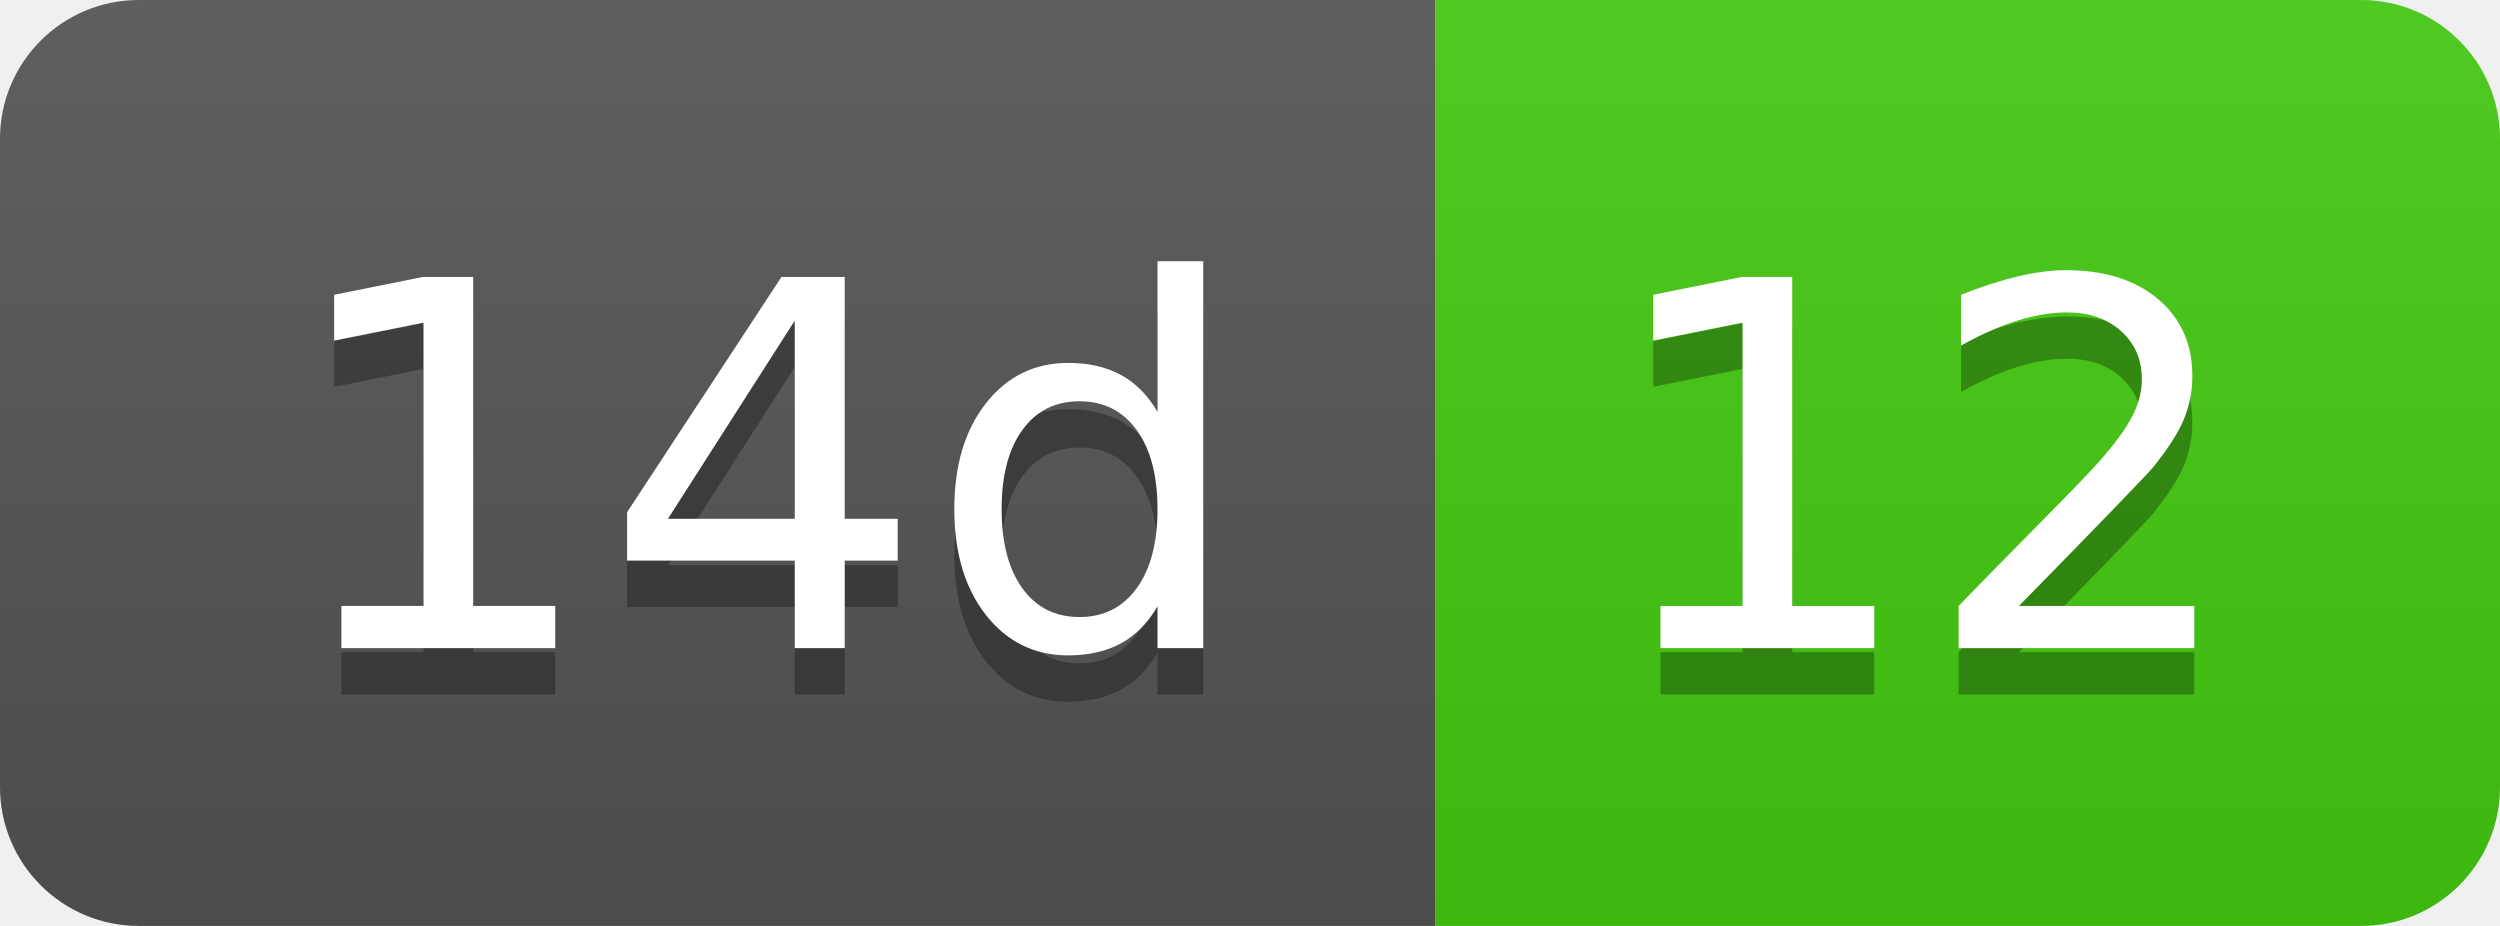
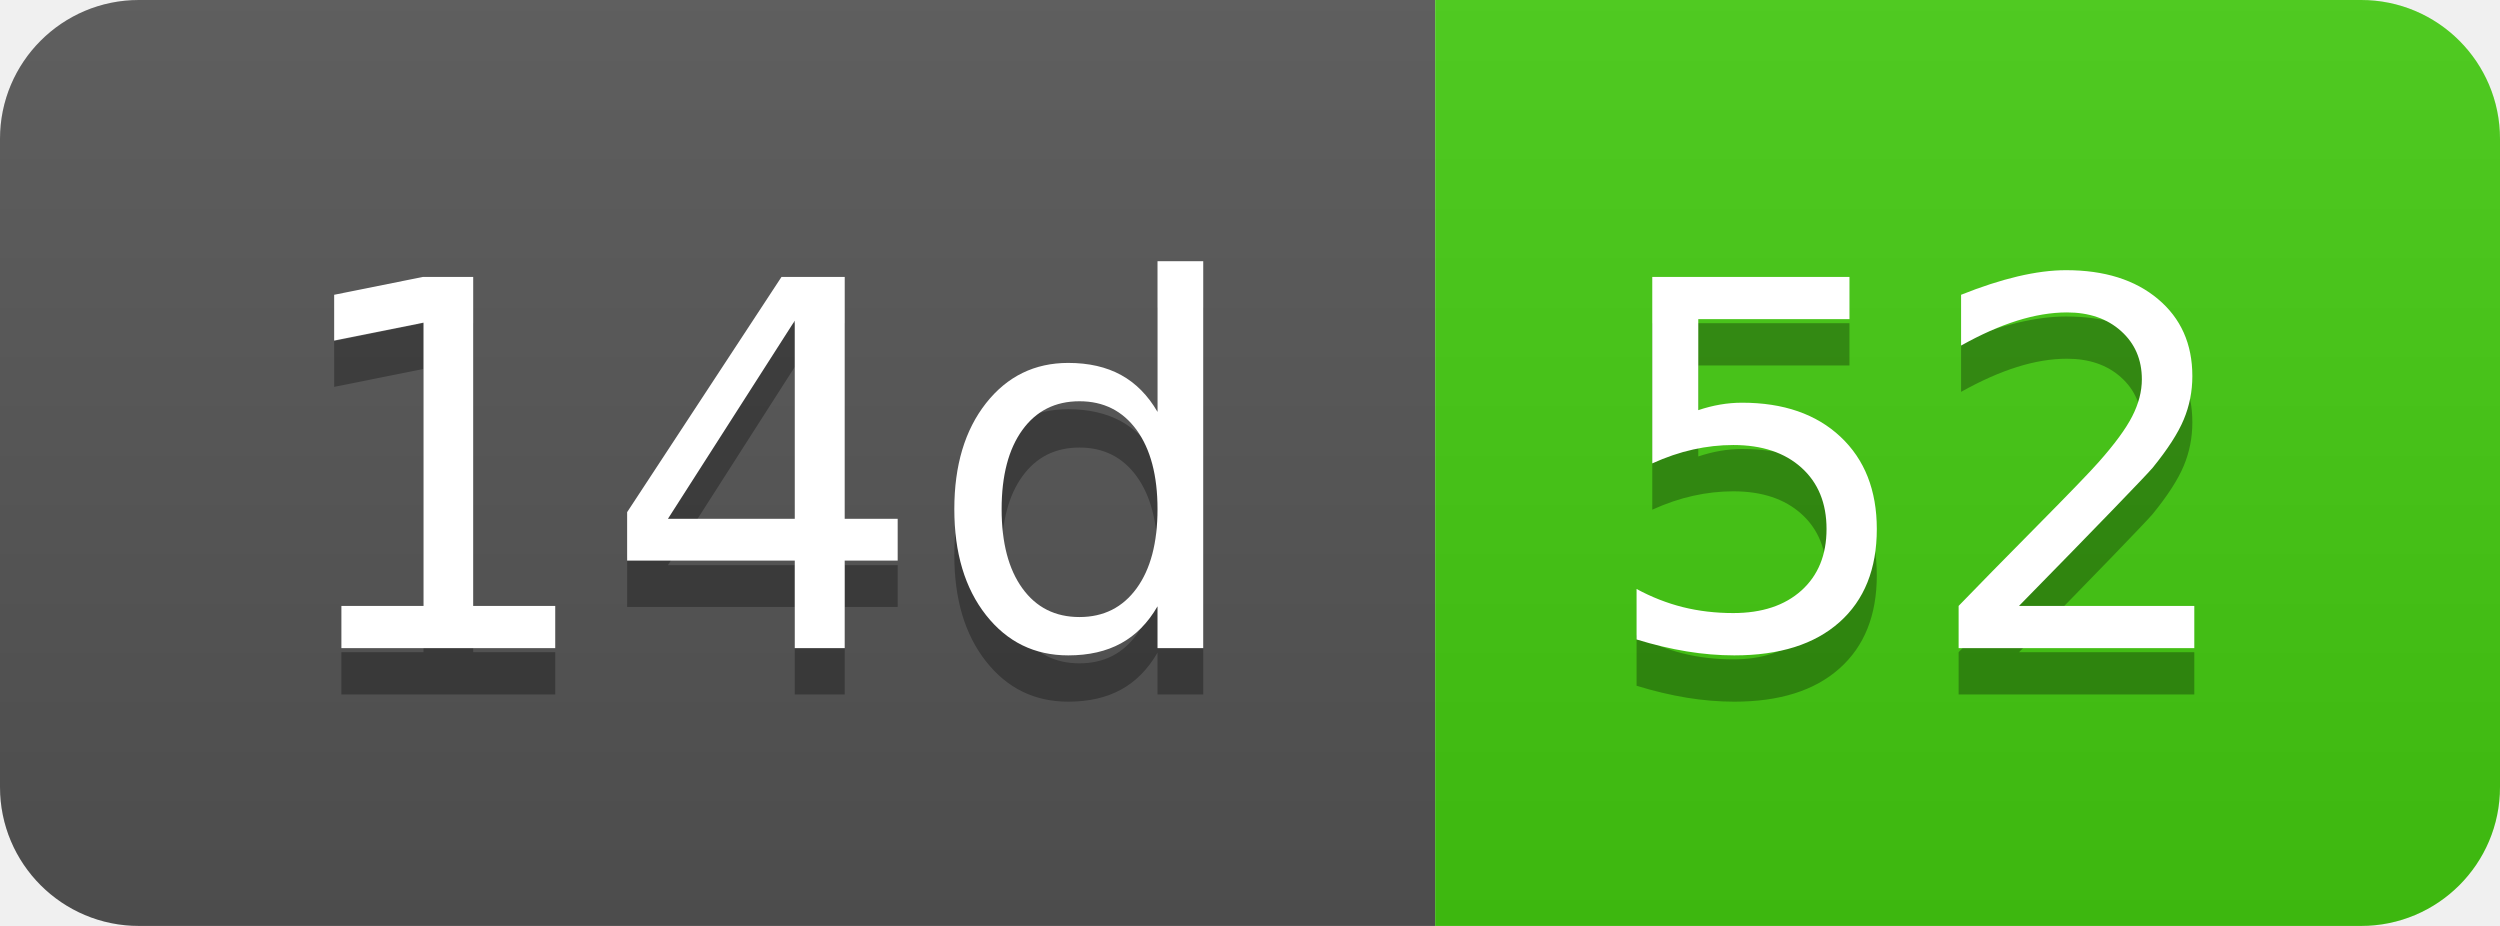
- <svg xmlns="http://www.w3.org/2000/svg" width="54" height="20" role="img" aria-label="14d: 12">
+ <svg xmlns="http://www.w3.org/2000/svg" width="54" height="20" role="img" aria-label="14d: 52">
  <linearGradient id="s" x2="0" y2="100%">
    <stop offset="0" stop-color="#bbb" stop-opacity=".1" />
    <stop offset="1" stop-opacity=".1" />
  </linearGradient>
  <clipPath id="r">
    <rect width="54" height="20" rx="3" fill="#fff" />
  </clipPath>
  <g clip-path="url(#r)">
    <rect width="31" height="20" fill="#555" />
    <rect x="31" width="23" height="20" fill="#4c1" />
    <rect width="54" height="20" fill="url(#s)" />
  </g>
  <g fill="#fff" text-anchor="middle" font-family="Verdana,Geneva,DejaVu Sans,sans-serif" text-rendering="geometricPrecision" font-size="110">
    <text aria-hidden="true" x="165" y="150" fill="#010101" fill-opacity=".3" transform="scale(.1)" textLength="210">14d</text>
    <text x="165" y="140" transform="scale(.1)" fill="#fff" textLength="210">14d</text>
-     <text aria-hidden="true" x="415" y="150" fill="#010101" fill-opacity=".3" transform="scale(.1)" textLength="130">12</text>
-     <text x="415" y="140" transform="scale(.1)" fill="#fff" textLength="130">12</text>
+     <text aria-hidden="true" x="415" y="150" fill="#010101" fill-opacity=".3" transform="scale(.1)" textLength="130">52</text>
+     <text x="415" y="140" transform="scale(.1)" fill="#fff" textLength="130">52</text>
  </g>
</svg>
